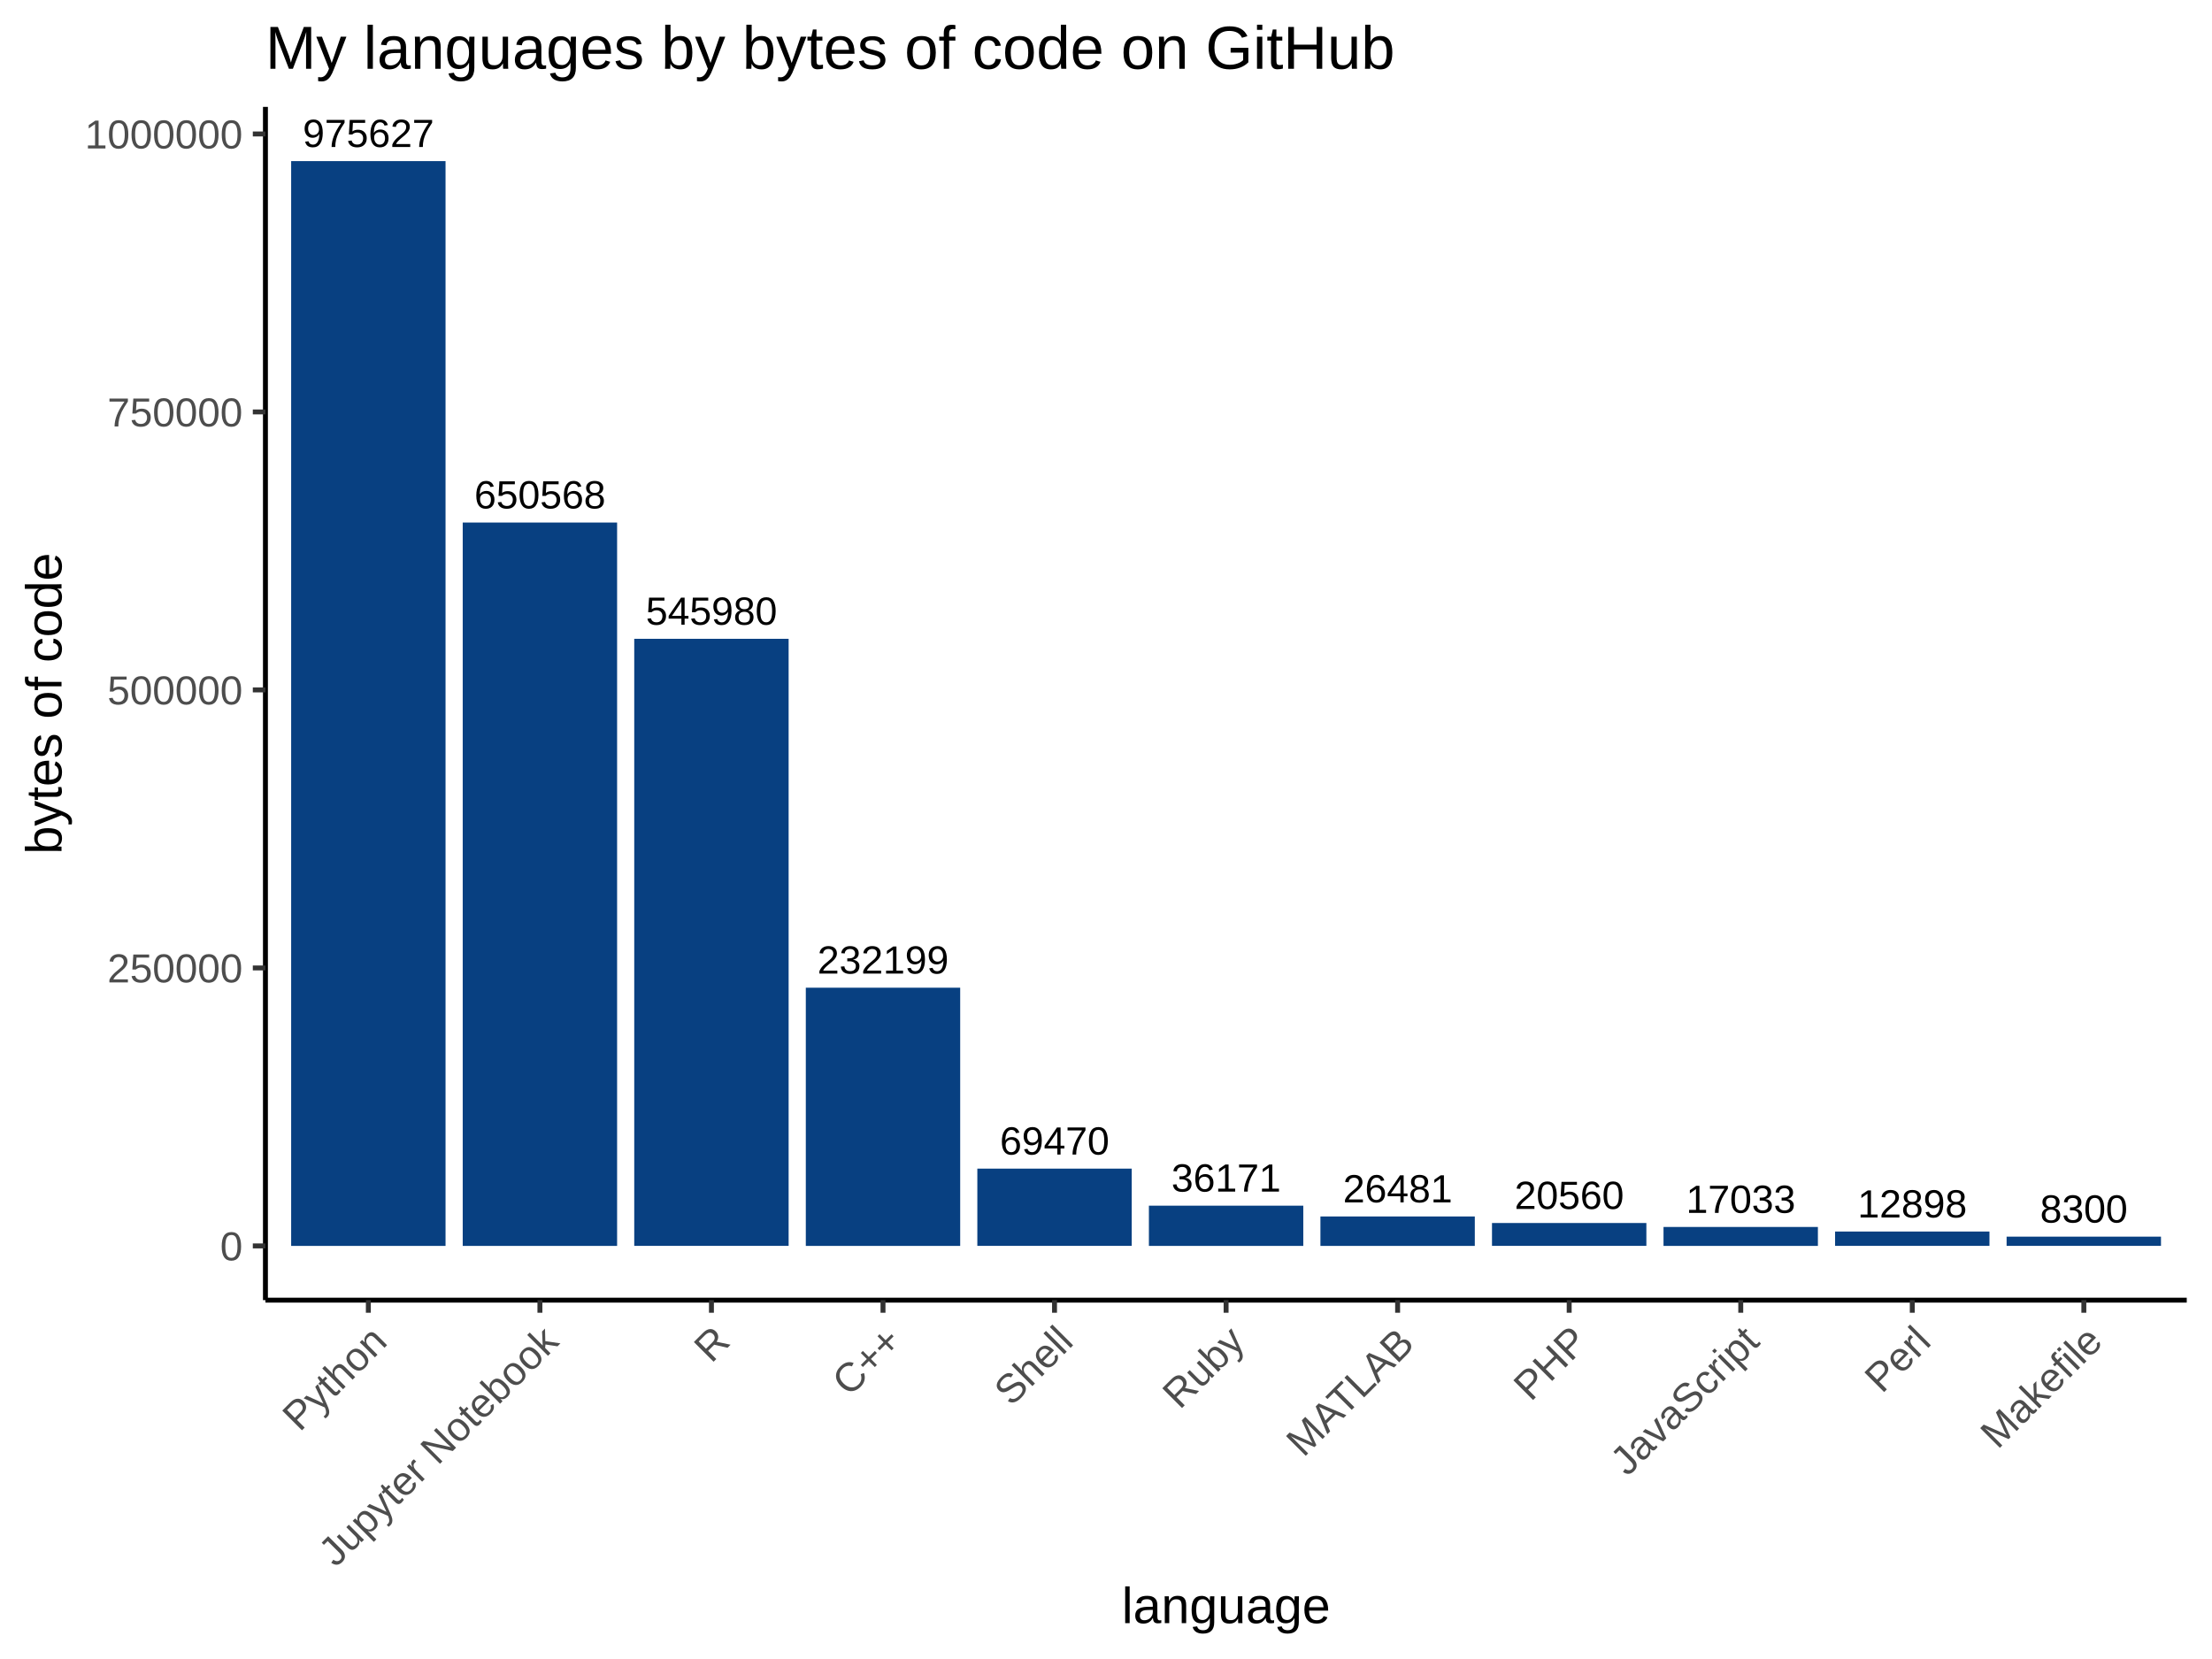
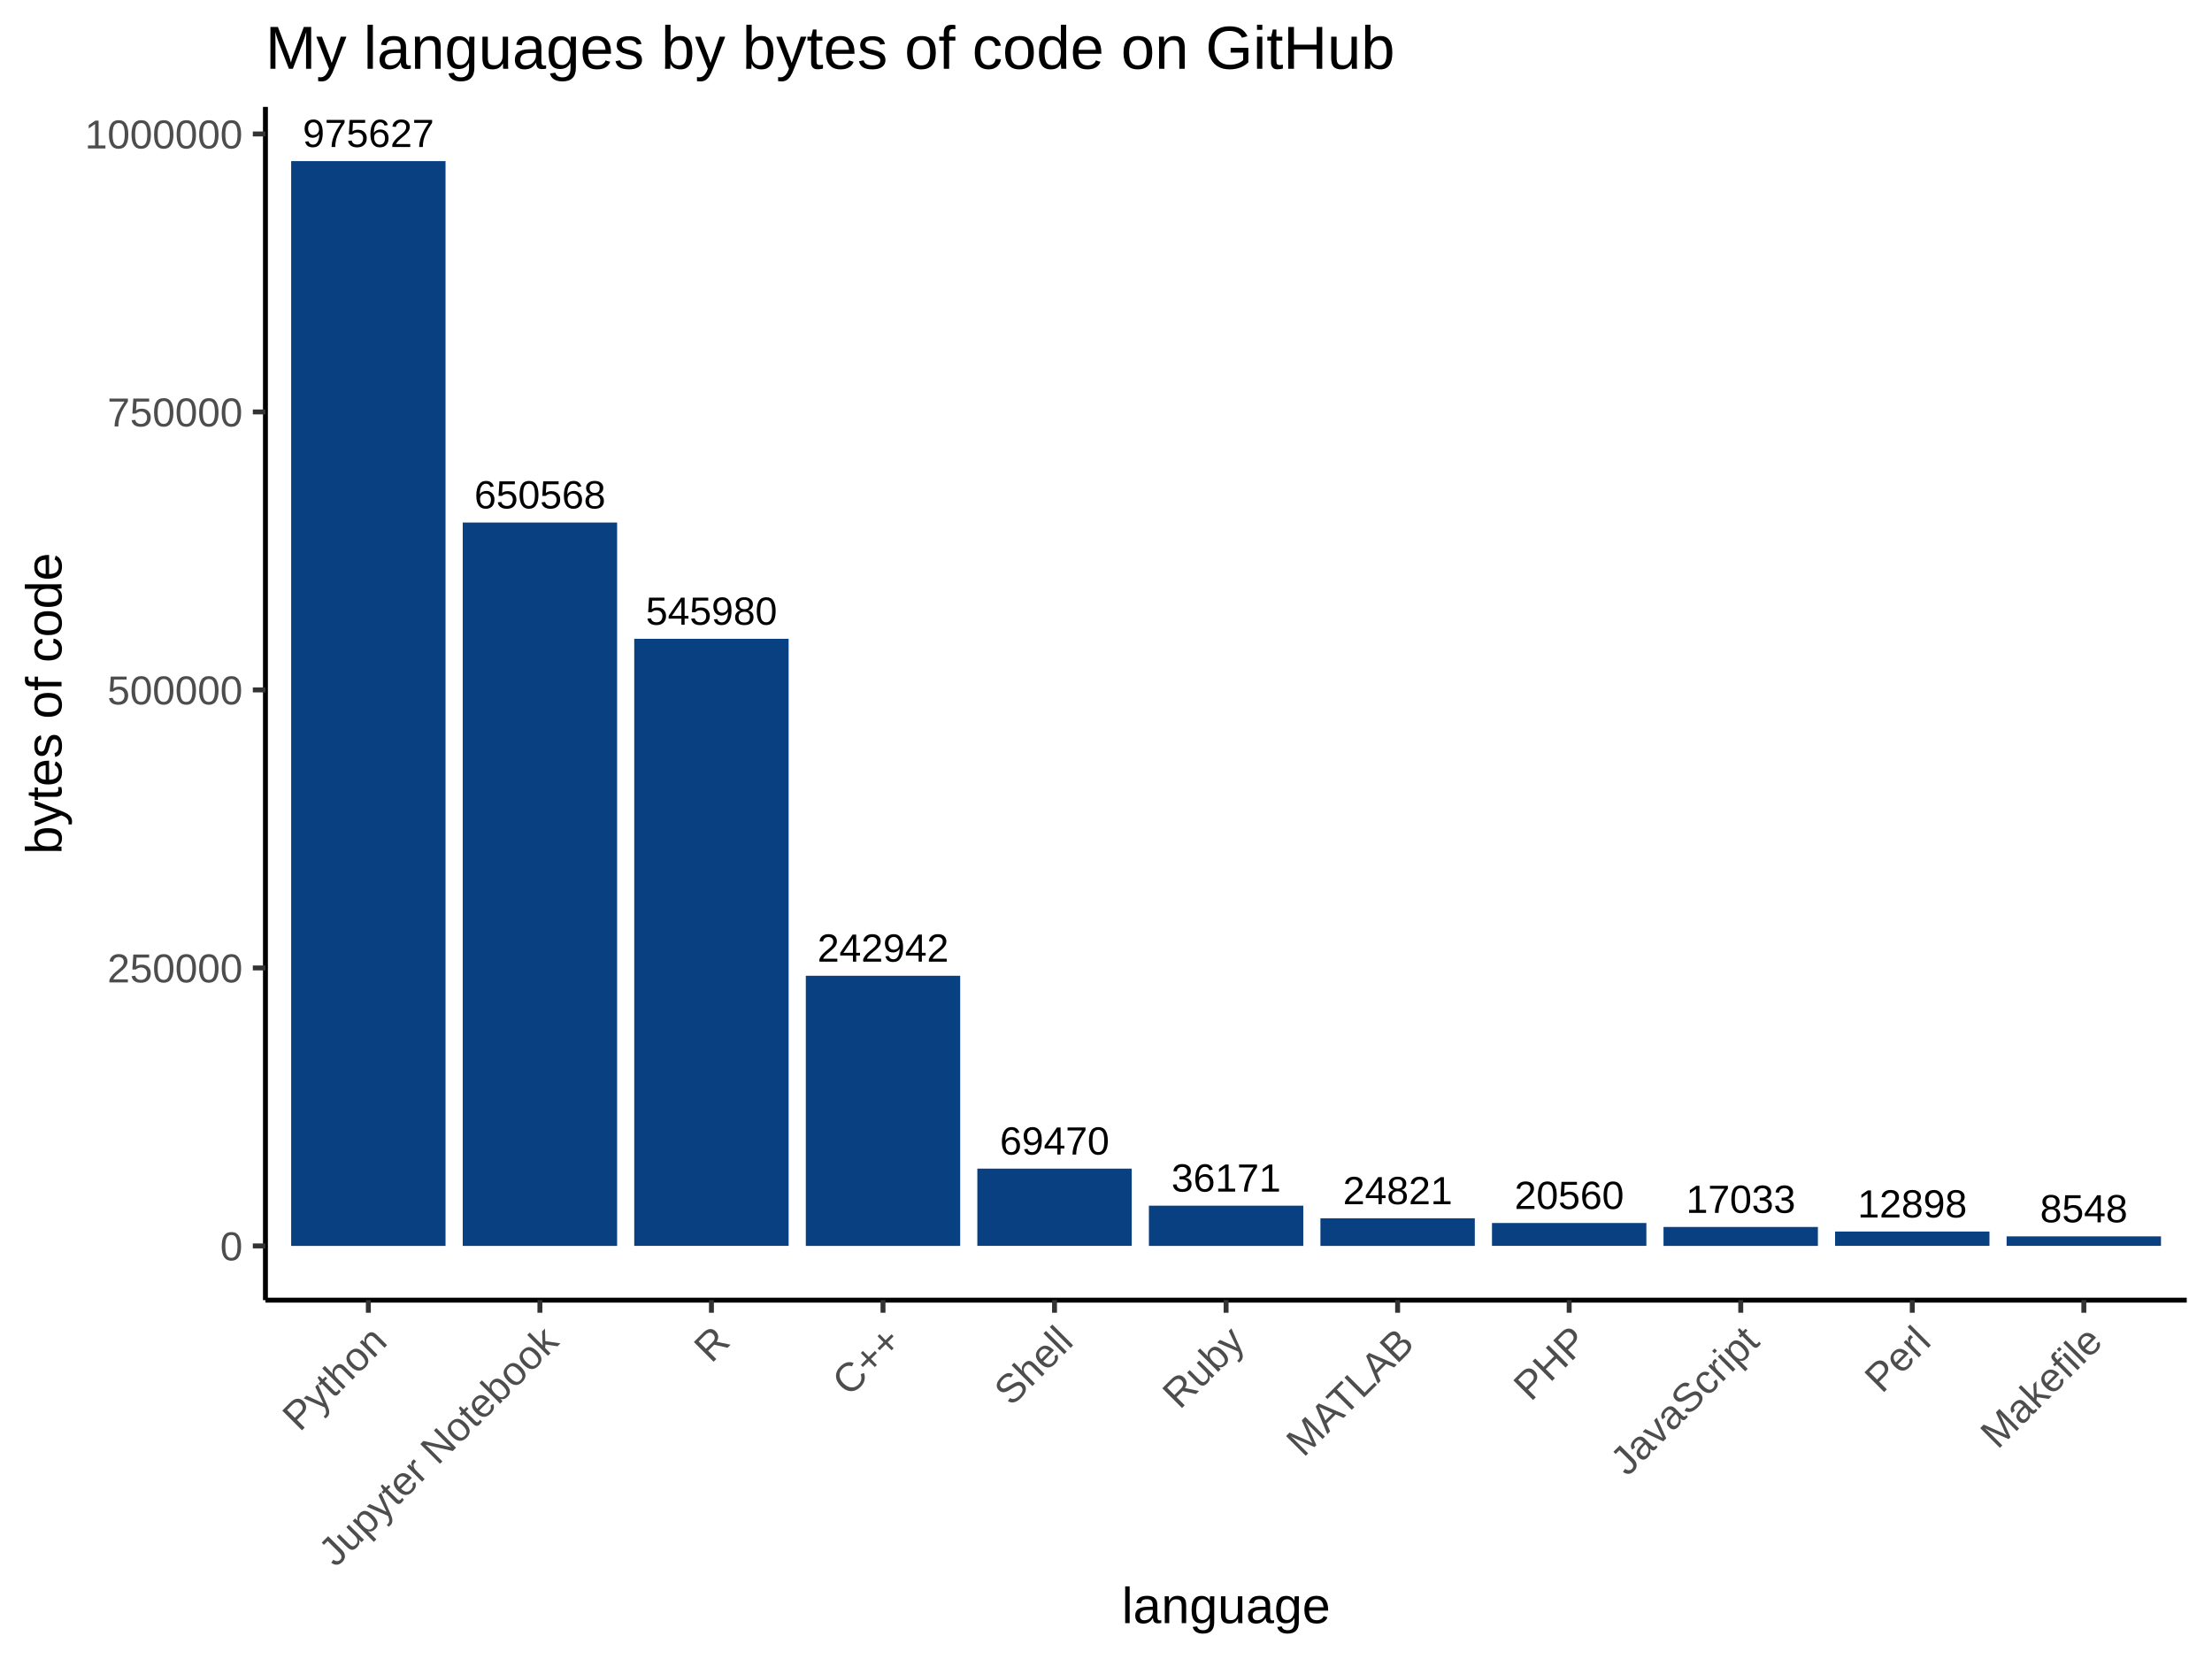
<svg xmlns="http://www.w3.org/2000/svg" viewBox="0 0 480.00 360.00">
  <defs>
    <style type="text/css">
    line, polyline, polygon, path, rect, circle {
      fill: none;
      stroke: #000000;
      stroke-linecap: round;
      stroke-linejoin: round;
      stroke-miterlimit: 10.00;
    }
  </style>
  </defs>
  <rect width="100%" height="100%" style="stroke: none; fill: #FFFFFF;" />
  <rect x="0.00" y="0.00" width="480.00" height="360.00" style="stroke-width: 1.07; stroke: #FFFFFF; fill: #FFFFFF;" />
  <defs>
    <clipPath id="cpNTcuNjB8NDc0LjUyfDI4Mi4xM3wyMy4xOQ==">
      <rect x="57.60" y="23.19" width="416.92" height="258.94" />
    </clipPath>
  </defs>
  <rect x="57.60" y="23.19" width="416.92" height="258.94" style="stroke-width: 1.07; stroke: none; fill: #FFFFFF;" clip-path="url(#cpNTcuNjB8NDc0LjUyfDI4Mi4xM3wyMy4xOQ==)" />
  <rect x="63.18" y="34.96" width="33.50" height="235.40" style="stroke-width: 1.07; stroke: none; stroke-linecap: square; stroke-linejoin: miter; fill: #084081;" clip-path="url(#cpNTcuNjB8NDc0LjUyfDI4Mi4xM3wyMy4xOQ==)" />
  <rect x="100.41" y="113.39" width="33.50" height="156.97" style="stroke-width: 1.07; stroke: none; stroke-linecap: square; stroke-linejoin: miter; fill: #084081;" clip-path="url(#cpNTcuNjB8NDc0LjUyfDI4Mi4xM3wyMy4xOQ==)" />
  <rect x="137.63" y="138.62" width="33.50" height="131.73" style="stroke-width: 1.07; stroke: none; stroke-linecap: square; stroke-linejoin: miter; fill: #084081;" clip-path="url(#cpNTcuNjB8NDc0LjUyfDI4Mi4xM3wyMy4xOQ==)" />
-   <rect x="174.86" y="214.33" width="33.50" height="56.03" style="stroke-width: 1.07; stroke: none; stroke-linecap: square; stroke-linejoin: miter; fill: #084081;" clip-path="url(#cpNTcuNjB8NDc0LjUyfDI4Mi4xM3wyMy4xOQ==)" />
+   <rect x="174.86" y="211.74" width="33.50" height="58.62" style="stroke-width: 1.07; stroke: none; stroke-linecap: square; stroke-linejoin: miter; fill: #084081;" clip-path="url(#cpNTcuNjB8NDc0LjUyfDI4Mi4xM3wyMy4xOQ==)" />
  <rect x="212.08" y="253.59" width="33.50" height="16.76" style="stroke-width: 1.07; stroke: none; stroke-linecap: square; stroke-linejoin: miter; fill: #084081;" clip-path="url(#cpNTcuNjB8NDc0LjUyfDI4Mi4xM3wyMy4xOQ==)" />
  <rect x="249.31" y="261.63" width="33.50" height="8.73" style="stroke-width: 1.07; stroke: none; stroke-linecap: square; stroke-linejoin: miter; fill: #084081;" clip-path="url(#cpNTcuNjB8NDc0LjUyfDI4Mi4xM3wyMy4xOQ==)" />
-   <rect x="286.53" y="263.97" width="33.50" height="6.39" style="stroke-width: 1.07; stroke: none; stroke-linecap: square; stroke-linejoin: miter; fill: #084081;" clip-path="url(#cpNTcuNjB8NDc0LjUyfDI4Mi4xM3wyMy4xOQ==)" />
+   <rect x="286.53" y="264.37" width="33.50" height="5.99" style="stroke-width: 1.07; stroke: none; stroke-linecap: square; stroke-linejoin: miter; fill: #084081;" clip-path="url(#cpNTcuNjB8NDc0LjUyfDI4Mi4xM3wyMy4xOQ==)" />
  <rect x="323.76" y="265.39" width="33.50" height="4.96" style="stroke-width: 1.07; stroke: none; stroke-linecap: square; stroke-linejoin: miter; fill: #084081;" clip-path="url(#cpNTcuNjB8NDc0LjUyfDI4Mi4xM3wyMy4xOQ==)" />
  <rect x="360.98" y="266.25" width="33.50" height="4.11" style="stroke-width: 1.07; stroke: none; stroke-linecap: square; stroke-linejoin: miter; fill: #084081;" clip-path="url(#cpNTcuNjB8NDc0LjUyfDI4Mi4xM3wyMy4xOQ==)" />
  <rect x="398.21" y="267.24" width="33.50" height="3.11" style="stroke-width: 1.07; stroke: none; stroke-linecap: square; stroke-linejoin: miter; fill: #084081;" clip-path="url(#cpNTcuNjB8NDc0LjUyfDI4Mi4xM3wyMy4xOQ==)" />
-   <rect x="435.43" y="268.35" width="33.50" height="2.00" style="stroke-width: 1.07; stroke: none; stroke-linecap: square; stroke-linejoin: miter; fill: #084081;" clip-path="url(#cpNTcuNjB8NDc0LjUyfDI4Mi4xM3wyMy4xOQ==)" />
+   <rect x="435.43" y="268.29" width="33.50" height="2.06" style="stroke-width: 1.07; stroke: none; stroke-linecap: square; stroke-linejoin: miter; fill: #084081;" clip-path="url(#cpNTcuNjB8NDc0LjUyfDI4Mi4xM3wyMy4xOQ==)" />
  <g clip-path="url(#cpNTcuNjB8NDc0LjUyfDI4Mi4xM3wyMy4xOQ==)">
-     <text x="177.37" y="211.27" style="font-size: 8.54px; font-family: Arial;" textLength="28.48px" lengthAdjust="spacingAndGlyphs">232199</text>
+     <text x="177.37" y="208.68" style="font-size: 8.54px; font-family: Arial;" textLength="28.48px" lengthAdjust="spacingAndGlyphs">242942</text>
  </g>
  <g clip-path="url(#cpNTcuNjB8NDc0LjUyfDI4Mi4xM3wyMy4xOQ==)">
    <text x="365.87" y="263.19" style="font-size: 8.54px; font-family: Arial;" textLength="23.74px" lengthAdjust="spacingAndGlyphs">17033</text>
  </g>
  <g clip-path="url(#cpNTcuNjB8NDc0LjUyfDI4Mi4xM3wyMy4xOQ==)">
    <text x="102.92" y="110.33" style="font-size: 8.54px; font-family: Arial;" textLength="28.48px" lengthAdjust="spacingAndGlyphs">650568</text>
  </g>
  <g clip-path="url(#cpNTcuNjB8NDc0LjUyfDI4Mi4xM3wyMy4xOQ==)">
-     <text x="442.69" y="265.30" style="font-size: 8.54px; font-family: Arial;" textLength="18.99px" lengthAdjust="spacingAndGlyphs">8300</text>
+     <text x="442.69" y="265.24" style="font-size: 8.54px; font-family: Arial;" textLength="18.99px" lengthAdjust="spacingAndGlyphs">8548</text>
  </g>
  <g clip-path="url(#cpNTcuNjB8NDc0LjUyfDI4Mi4xM3wyMy4xOQ==)">
-     <text x="291.42" y="260.91" style="font-size: 8.54px; font-family: Arial;" textLength="23.74px" lengthAdjust="spacingAndGlyphs">26481</text>
+     <text x="291.42" y="261.31" style="font-size: 8.54px; font-family: Arial;" textLength="23.74px" lengthAdjust="spacingAndGlyphs">24821</text>
  </g>
  <g clip-path="url(#cpNTcuNjB8NDc0LjUyfDI4Mi4xM3wyMy4xOQ==)">
    <text x="403.09" y="264.19" style="font-size: 8.54px; font-family: Arial;" textLength="23.74px" lengthAdjust="spacingAndGlyphs">12898</text>
  </g>
  <g clip-path="url(#cpNTcuNjB8NDc0LjUyfDI4Mi4xM3wyMy4xOQ==)">
    <text x="328.64" y="262.34" style="font-size: 8.54px; font-family: Arial;" textLength="23.74px" lengthAdjust="spacingAndGlyphs">20560</text>
  </g>
  <g clip-path="url(#cpNTcuNjB8NDc0LjUyfDI4Mi4xM3wyMy4xOQ==)">
    <text x="65.69" y="31.90" style="font-size: 8.54px; font-family: Arial;" textLength="28.48px" lengthAdjust="spacingAndGlyphs">975627</text>
  </g>
  <g clip-path="url(#cpNTcuNjB8NDc0LjUyfDI4Mi4xM3wyMy4xOQ==)">
    <text x="140.14" y="135.57" style="font-size: 8.54px; font-family: Arial;" textLength="28.48px" lengthAdjust="spacingAndGlyphs">545980</text>
  </g>
  <g clip-path="url(#cpNTcuNjB8NDc0LjUyfDI4Mi4xM3wyMy4xOQ==)">
    <text x="254.19" y="258.57" style="font-size: 8.54px; font-family: Arial;" textLength="23.74px" lengthAdjust="spacingAndGlyphs">36171</text>
  </g>
  <g clip-path="url(#cpNTcuNjB8NDc0LjUyfDI4Mi4xM3wyMy4xOQ==)">
    <text x="216.97" y="250.54" style="font-size: 8.54px; font-family: Arial;" textLength="23.74px" lengthAdjust="spacingAndGlyphs">69470</text>
  </g>
  <defs>
    <clipPath id="cpMC4wMHw0ODAuMDB8MzYwLjAwfDAuMDA=">
      <rect x="0.00" y="0.00" width="480.00" height="360.00" />
    </clipPath>
  </defs>
  <polyline points="57.60,282.13 57.60,23.19 " style="stroke-width: 1.07; stroke-linecap: butt;" clip-path="url(#cpMC4wMHw0ODAuMDB8MzYwLjAwfDAuMDA=)" />
  <g clip-path="url(#cpMC4wMHw0ODAuMDB8MzYwLjAwfDAuMDA=)">
    <text x="47.77" y="273.50" style="font-size: 8.80px; fill: #4D4D4D; font-family: Arial;" textLength="4.89px" lengthAdjust="spacingAndGlyphs">0</text>
  </g>
  <g clip-path="url(#cpMC4wMHw0ODAuMDB8MzYwLjAwfDAuMDA=)">
    <text x="23.30" y="213.18" style="font-size: 8.80px; fill: #4D4D4D; font-family: Arial;" textLength="29.36px" lengthAdjust="spacingAndGlyphs">250000</text>
  </g>
  <g clip-path="url(#cpMC4wMHw0ODAuMDB8MzYwLjAwfDAuMDA=)">
    <text x="23.30" y="152.86" style="font-size: 8.80px; fill: #4D4D4D; font-family: Arial;" textLength="29.36px" lengthAdjust="spacingAndGlyphs">500000</text>
  </g>
  <g clip-path="url(#cpMC4wMHw0ODAuMDB8MzYwLjAwfDAuMDA=)">
    <text x="23.30" y="92.54" style="font-size: 8.80px; fill: #4D4D4D; font-family: Arial;" textLength="29.36px" lengthAdjust="spacingAndGlyphs">750000</text>
  </g>
  <g clip-path="url(#cpMC4wMHw0ODAuMDB8MzYwLjAwfDAuMDA=)">
    <text x="18.41" y="32.22" style="font-size: 8.80px; fill: #4D4D4D; font-family: Arial;" textLength="34.26px" lengthAdjust="spacingAndGlyphs">1000000</text>
  </g>
  <polyline points="54.86,270.36 57.60,270.36 " style="stroke-width: 1.07; stroke: #333333; stroke-linecap: butt;" clip-path="url(#cpMC4wMHw0ODAuMDB8MzYwLjAwfDAuMDA=)" />
  <polyline points="54.86,210.04 57.60,210.04 " style="stroke-width: 1.07; stroke: #333333; stroke-linecap: butt;" clip-path="url(#cpMC4wMHw0ODAuMDB8MzYwLjAwfDAuMDA=)" />
  <polyline points="54.86,149.71 57.60,149.71 " style="stroke-width: 1.07; stroke: #333333; stroke-linecap: butt;" clip-path="url(#cpMC4wMHw0ODAuMDB8MzYwLjAwfDAuMDA=)" />
  <polyline points="54.86,89.39 57.60,89.39 " style="stroke-width: 1.07; stroke: #333333; stroke-linecap: butt;" clip-path="url(#cpMC4wMHw0ODAuMDB8MzYwLjAwfDAuMDA=)" />
  <polyline points="54.86,29.07 57.60,29.07 " style="stroke-width: 1.07; stroke: #333333; stroke-linecap: butt;" clip-path="url(#cpMC4wMHw0ODAuMDB8MzYwLjAwfDAuMDA=)" />
  <polyline points="57.60,282.13 474.52,282.13 " style="stroke-width: 1.07; stroke-linecap: butt;" clip-path="url(#cpMC4wMHw0ODAuMDB8MzYwLjAwfDAuMDA=)" />
  <polyline points="79.93,284.86 79.93,282.13 " style="stroke-width: 1.07; stroke: #333333; stroke-linecap: butt;" clip-path="url(#cpMC4wMHw0ODAuMDB8MzYwLjAwfDAuMDA=)" />
  <polyline points="117.16,284.86 117.16,282.13 " style="stroke-width: 1.07; stroke: #333333; stroke-linecap: butt;" clip-path="url(#cpMC4wMHw0ODAuMDB8MzYwLjAwfDAuMDA=)" />
  <polyline points="154.38,284.86 154.38,282.13 " style="stroke-width: 1.07; stroke: #333333; stroke-linecap: butt;" clip-path="url(#cpMC4wMHw0ODAuMDB8MzYwLjAwfDAuMDA=)" />
  <polyline points="191.61,284.86 191.61,282.13 " style="stroke-width: 1.07; stroke: #333333; stroke-linecap: butt;" clip-path="url(#cpMC4wMHw0ODAuMDB8MzYwLjAwfDAuMDA=)" />
  <polyline points="228.83,284.86 228.83,282.13 " style="stroke-width: 1.07; stroke: #333333; stroke-linecap: butt;" clip-path="url(#cpMC4wMHw0ODAuMDB8MzYwLjAwfDAuMDA=)" />
  <polyline points="266.06,284.86 266.06,282.13 " style="stroke-width: 1.07; stroke: #333333; stroke-linecap: butt;" clip-path="url(#cpMC4wMHw0ODAuMDB8MzYwLjAwfDAuMDA=)" />
  <polyline points="303.28,284.86 303.28,282.13 " style="stroke-width: 1.07; stroke: #333333; stroke-linecap: butt;" clip-path="url(#cpMC4wMHw0ODAuMDB8MzYwLjAwfDAuMDA=)" />
  <polyline points="340.51,284.86 340.51,282.13 " style="stroke-width: 1.07; stroke: #333333; stroke-linecap: butt;" clip-path="url(#cpMC4wMHw0ODAuMDB8MzYwLjAwfDAuMDA=)" />
  <polyline points="377.74,284.86 377.74,282.13 " style="stroke-width: 1.07; stroke: #333333; stroke-linecap: butt;" clip-path="url(#cpMC4wMHw0ODAuMDB8MzYwLjAwfDAuMDA=)" />
  <polyline points="414.96,284.86 414.96,282.13 " style="stroke-width: 1.07; stroke: #333333; stroke-linecap: butt;" clip-path="url(#cpMC4wMHw0ODAuMDB8MzYwLjAwfDAuMDA=)" />
  <polyline points="452.19,284.86 452.19,282.13 " style="stroke-width: 1.07; stroke: #333333; stroke-linecap: butt;" clip-path="url(#cpMC4wMHw0ODAuMDB8MzYwLjAwfDAuMDA=)" />
  <g clip-path="url(#cpMC4wMHw0ODAuMDB8MzYwLjAwfDAuMDA=)">
    <text transform="translate(65.02,310.88) rotate(-45)" style="font-size: 8.80px; fill: #4D4D4D; font-family: Arial;" textLength="27.40px" lengthAdjust="spacingAndGlyphs">Python</text>
  </g>
  <g clip-path="url(#cpMC4wMHw0ODAuMDB8MzYwLjAwfDAuMDA=)">
    <text transform="translate(72.84,340.28) rotate(-45)" style="font-size: 8.80px; fill: #4D4D4D; font-family: Arial;" textLength="68.97px" lengthAdjust="spacingAndGlyphs">Jupyter Notebook</text>
  </g>
  <g clip-path="url(#cpMC4wMHw0ODAuMDB8MzYwLjAwfDAuMDA=)">
    <text transform="translate(154.34,296.00) rotate(-45)" style="font-size: 8.80px; fill: #4D4D4D; font-family: Arial;" textLength="6.36px" lengthAdjust="spacingAndGlyphs">R</text>
  </g>
  <g clip-path="url(#cpMC4wMHw0ODAuMDB8MzYwLjAwfDAuMDA=)">
    <text transform="translate(184.30,303.27) rotate(-45)" style="font-size: 8.80px; fill: #4D4D4D; font-family: Arial;" textLength="16.63px" lengthAdjust="spacingAndGlyphs">C++</text>
  </g>
  <g clip-path="url(#cpMC4wMHw0ODAuMDB8MzYwLjAwfDAuMDA=)">
    <text transform="translate(219.45,305.35) rotate(-45)" style="font-size: 8.80px; fill: #4D4D4D; font-family: Arial;" textLength="19.57px" lengthAdjust="spacingAndGlyphs">Shell</text>
  </g>
  <g clip-path="url(#cpMC4wMHw0ODAuMDB8MzYwLjAwfDAuMDA=)">
    <text transform="translate(255.99,306.04) rotate(-45)" style="font-size: 8.80px; fill: #4D4D4D; font-family: Arial;" textLength="20.54px" lengthAdjust="spacingAndGlyphs">Ruby</text>
  </g>
  <g clip-path="url(#cpMC4wMHw0ODAuMDB8MzYwLjAwfDAuMDA=)">
    <text transform="translate(282.84,316.41) rotate(-45)" style="font-size: 8.80px; fill: #4D4D4D; font-family: Arial;" textLength="35.21px" lengthAdjust="spacingAndGlyphs">MATLAB</text>
  </g>
  <g clip-path="url(#cpMC4wMHw0ODAuMDB8MzYwLjAwfDAuMDA=)">
    <text transform="translate(332.17,304.31) rotate(-45)" style="font-size: 8.80px; fill: #4D4D4D; font-family: Arial;" textLength="18.09px" lengthAdjust="spacingAndGlyphs">PHP</text>
  </g>
  <g clip-path="url(#cpMC4wMHw0ODAuMDB8MzYwLjAwfDAuMDA=)">
    <text transform="translate(353.14,320.56) rotate(-45)" style="font-size: 8.80px; fill: #4D4D4D; font-family: Arial;" textLength="41.08px" lengthAdjust="spacingAndGlyphs">JavaScript</text>
  </g>
  <g clip-path="url(#cpMC4wMHw0ODAuMDB8MzYwLjAwfDAuMDA=)">
    <text transform="translate(408.35,302.58) rotate(-45)" style="font-size: 8.80px; fill: #4D4D4D; font-family: Arial;" textLength="15.65px" lengthAdjust="spacingAndGlyphs">Perl</text>
  </g>
  <g clip-path="url(#cpMC4wMHw0ODAuMDB8MzYwLjAwfDAuMDA=)">
    <text transform="translate(433.47,314.68) rotate(-45)" style="font-size: 8.80px; fill: #4D4D4D; font-family: Arial;" textLength="32.77px" lengthAdjust="spacingAndGlyphs">Makefile</text>
  </g>
  <g clip-path="url(#cpMC4wMHw0ODAuMDB8MzYwLjAwfDAuMDA=)">
    <text x="243.43" y="352.21" style="font-size: 11.00px; font-family: Arial;" textLength="45.27px" lengthAdjust="spacingAndGlyphs">language</text>
  </g>
  <g clip-path="url(#cpMC4wMHw0ODAuMDB8MzYwLjAwfDAuMDA=)">
    <text transform="translate(13.35,185.37) rotate(-90)" style="font-size: 11.00px; font-family: Arial;" textLength="65.43px" lengthAdjust="spacingAndGlyphs">bytes of code</text>
  </g>
  <g clip-path="url(#cpMC4wMHw0ODAuMDB8MzYwLjAwfDAuMDA=)">
    <text x="57.60" y="14.93" style="font-size: 13.20px; font-family: Arial;" textLength="245.08px" lengthAdjust="spacingAndGlyphs">My languages by bytes of code on GitHub</text>
  </g>
</svg>
